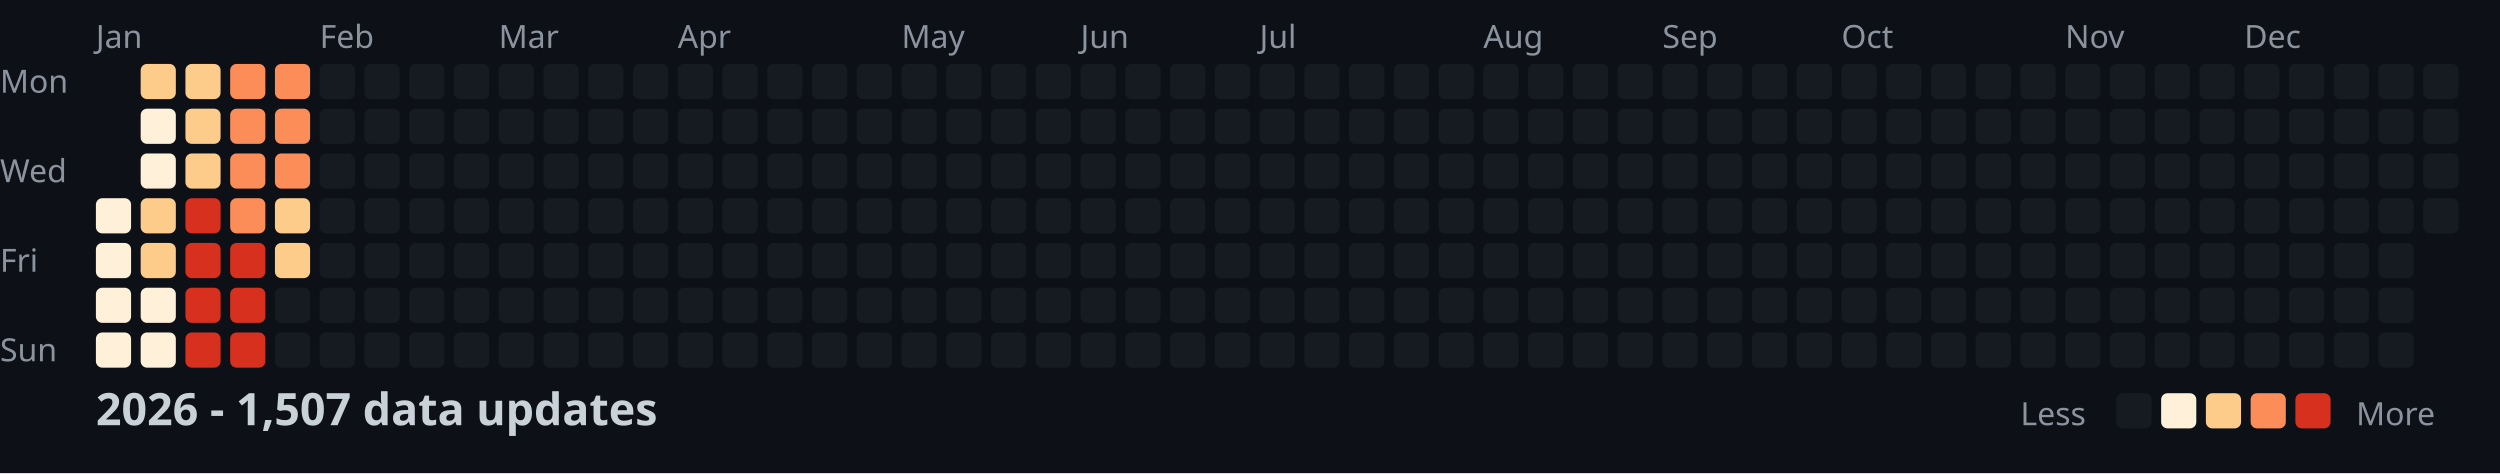
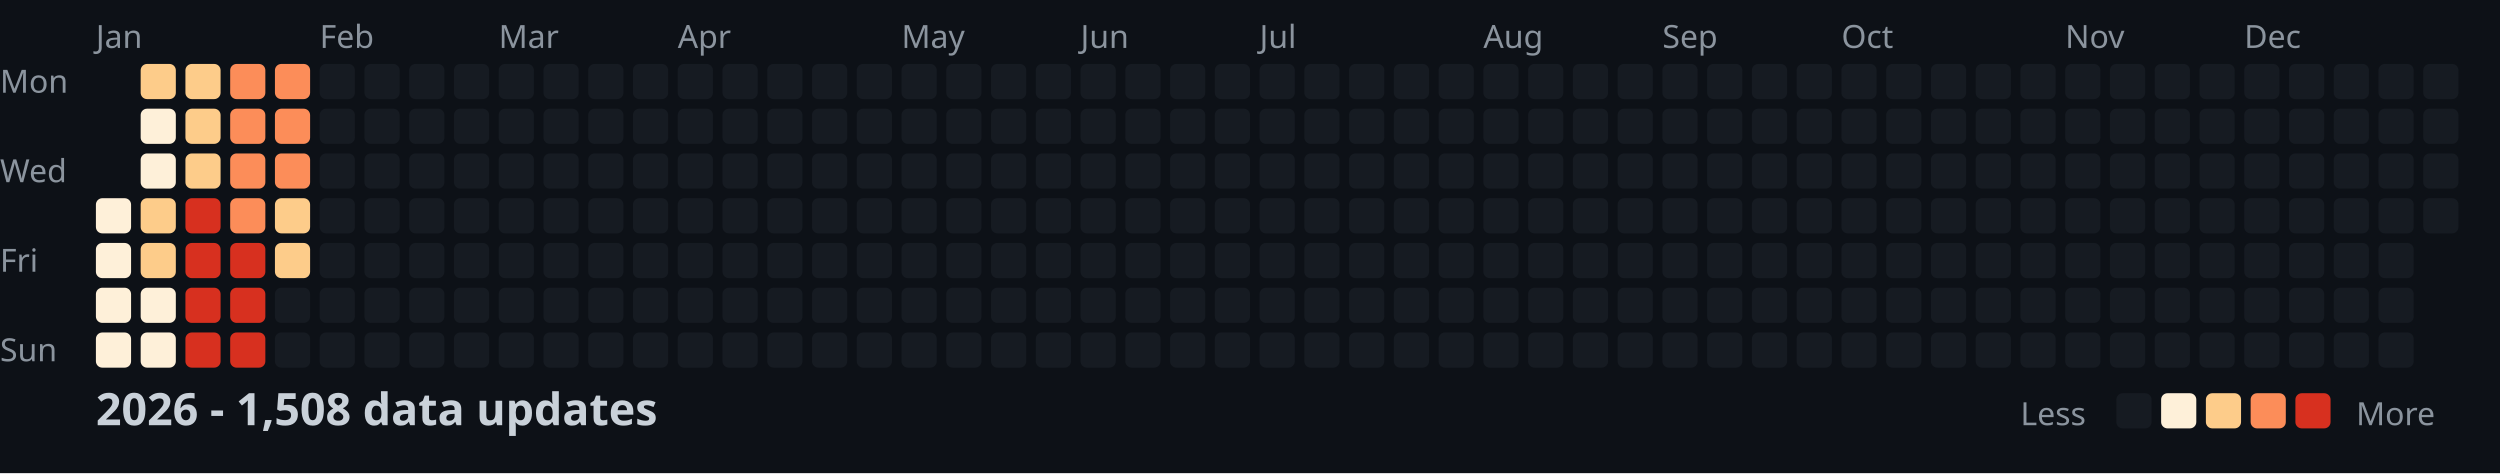
<svg xmlns="http://www.w3.org/2000/svg" width="782" height="148">
  <style>
    .month { font: 10px sans-serif; fill: #8b949e; }
    .day { font: 10px sans-serif; fill: #8b949e; }
    .title { font: bold 14px sans-serif; fill: #c9d1d9; }
    .legend { font: 10px sans-serif; fill: #8b949e; }
  </style>
  <rect width="100%" height="100%" fill="#0d1117" />
  <text x="0" y="29" class="day">Mon</text>
  <text x="0" y="57" class="day">Wed</text>
  <text x="0" y="85" class="day">Fri</text>
  <text x="0" y="113" class="day">Sun</text>
  <text x="30" y="15" class="month">Jan</text>
  <text x="100" y="15" class="month">Feb</text>
  <text x="156" y="15" class="month">Mar</text>
  <text x="212" y="15" class="month">Apr</text>
  <text x="282" y="15" class="month">May</text>
  <text x="338" y="15" class="month">Jun</text>
  <text x="394" y="15" class="month">Jul</text>
  <text x="464" y="15" class="month">Aug</text>
  <text x="520" y="15" class="month">Sep</text>
  <text x="576" y="15" class="month">Oct</text>
  <text x="646" y="15" class="month">Nov</text>
  <text x="702" y="15" class="month">Dec</text>
  <rect x="30" y="62" width="11" height="11" fill="#fef0d9" rx="2" />
  <rect x="30" y="76" width="11" height="11" fill="#fef0d9" rx="2" />
  <rect x="30" y="90" width="11" height="11" fill="#fef0d9" rx="2" />
  <rect x="30" y="104" width="11" height="11" fill="#fef0d9" rx="2" />
  <rect x="44" y="20" width="11" height="11" fill="#fdcc8a" rx="2" />
  <rect x="44" y="34" width="11" height="11" fill="#fef0d9" rx="2" />
  <rect x="44" y="48" width="11" height="11" fill="#fef0d9" rx="2" />
  <rect x="44" y="62" width="11" height="11" fill="#fdcc8a" rx="2" />
  <rect x="44" y="76" width="11" height="11" fill="#fdcc8a" rx="2" />
  <rect x="44" y="90" width="11" height="11" fill="#fef0d9" rx="2" />
  <rect x="44" y="104" width="11" height="11" fill="#fef0d9" rx="2" />
  <rect x="58" y="20" width="11" height="11" fill="#fdcc8a" rx="2" />
  <rect x="58" y="34" width="11" height="11" fill="#fdcc8a" rx="2" />
  <rect x="58" y="48" width="11" height="11" fill="#fdcc8a" rx="2" />
  <rect x="58" y="62" width="11" height="11" fill="#d7301f" rx="2" />
  <rect x="58" y="76" width="11" height="11" fill="#d7301f" rx="2" />
  <rect x="58" y="90" width="11" height="11" fill="#d7301f" rx="2" />
  <rect x="58" y="104" width="11" height="11" fill="#d7301f" rx="2" />
  <rect x="72" y="20" width="11" height="11" fill="#fc8d59" rx="2" />
  <rect x="72" y="34" width="11" height="11" fill="#fc8d59" rx="2" />
  <rect x="72" y="48" width="11" height="11" fill="#fc8d59" rx="2" />
  <rect x="72" y="62" width="11" height="11" fill="#fc8d59" rx="2" />
  <rect x="72" y="76" width="11" height="11" fill="#d7301f" rx="2" />
  <rect x="72" y="90" width="11" height="11" fill="#d7301f" rx="2" />
  <rect x="72" y="104" width="11" height="11" fill="#d7301f" rx="2" />
  <rect x="86" y="20" width="11" height="11" fill="#fc8d59" rx="2" />
  <rect x="86" y="34" width="11" height="11" fill="#fc8d59" rx="2" />
  <rect x="86" y="48" width="11" height="11" fill="#fc8d59" rx="2" />
  <rect x="86" y="62" width="11" height="11" fill="#fdcc8a" rx="2" />
  <rect x="86" y="76" width="11" height="11" fill="#fdcc8a" rx="2" />
  <rect x="86" y="90" width="11" height="11" fill="#161b22" rx="2" />
  <rect x="86" y="104" width="11" height="11" fill="#161b22" rx="2" />
  <rect x="100" y="20" width="11" height="11" fill="#161b22" rx="2" />
  <rect x="100" y="34" width="11" height="11" fill="#161b22" rx="2" />
  <rect x="100" y="48" width="11" height="11" fill="#161b22" rx="2" />
  <rect x="100" y="62" width="11" height="11" fill="#161b22" rx="2" />
  <rect x="100" y="76" width="11" height="11" fill="#161b22" rx="2" />
  <rect x="100" y="90" width="11" height="11" fill="#161b22" rx="2" />
  <rect x="100" y="104" width="11" height="11" fill="#161b22" rx="2" />
  <rect x="114" y="20" width="11" height="11" fill="#161b22" rx="2" />
  <rect x="114" y="34" width="11" height="11" fill="#161b22" rx="2" />
  <rect x="114" y="48" width="11" height="11" fill="#161b22" rx="2" />
  <rect x="114" y="62" width="11" height="11" fill="#161b22" rx="2" />
  <rect x="114" y="76" width="11" height="11" fill="#161b22" rx="2" />
  <rect x="114" y="90" width="11" height="11" fill="#161b22" rx="2" />
  <rect x="114" y="104" width="11" height="11" fill="#161b22" rx="2" />
  <rect x="128" y="20" width="11" height="11" fill="#161b22" rx="2" />
  <rect x="128" y="34" width="11" height="11" fill="#161b22" rx="2" />
  <rect x="128" y="48" width="11" height="11" fill="#161b22" rx="2" />
  <rect x="128" y="62" width="11" height="11" fill="#161b22" rx="2" />
  <rect x="128" y="76" width="11" height="11" fill="#161b22" rx="2" />
  <rect x="128" y="90" width="11" height="11" fill="#161b22" rx="2" />
  <rect x="128" y="104" width="11" height="11" fill="#161b22" rx="2" />
  <rect x="142" y="20" width="11" height="11" fill="#161b22" rx="2" />
  <rect x="142" y="34" width="11" height="11" fill="#161b22" rx="2" />
  <rect x="142" y="48" width="11" height="11" fill="#161b22" rx="2" />
  <rect x="142" y="62" width="11" height="11" fill="#161b22" rx="2" />
  <rect x="142" y="76" width="11" height="11" fill="#161b22" rx="2" />
  <rect x="142" y="90" width="11" height="11" fill="#161b22" rx="2" />
  <rect x="142" y="104" width="11" height="11" fill="#161b22" rx="2" />
  <rect x="156" y="20" width="11" height="11" fill="#161b22" rx="2" />
  <rect x="156" y="34" width="11" height="11" fill="#161b22" rx="2" />
  <rect x="156" y="48" width="11" height="11" fill="#161b22" rx="2" />
  <rect x="156" y="62" width="11" height="11" fill="#161b22" rx="2" />
  <rect x="156" y="76" width="11" height="11" fill="#161b22" rx="2" />
  <rect x="156" y="90" width="11" height="11" fill="#161b22" rx="2" />
  <rect x="156" y="104" width="11" height="11" fill="#161b22" rx="2" />
  <rect x="170" y="20" width="11" height="11" fill="#161b22" rx="2" />
  <rect x="170" y="34" width="11" height="11" fill="#161b22" rx="2" />
  <rect x="170" y="48" width="11" height="11" fill="#161b22" rx="2" />
  <rect x="170" y="62" width="11" height="11" fill="#161b22" rx="2" />
  <rect x="170" y="76" width="11" height="11" fill="#161b22" rx="2" />
  <rect x="170" y="90" width="11" height="11" fill="#161b22" rx="2" />
  <rect x="170" y="104" width="11" height="11" fill="#161b22" rx="2" />
  <rect x="184" y="20" width="11" height="11" fill="#161b22" rx="2" />
  <rect x="184" y="34" width="11" height="11" fill="#161b22" rx="2" />
  <rect x="184" y="48" width="11" height="11" fill="#161b22" rx="2" />
  <rect x="184" y="62" width="11" height="11" fill="#161b22" rx="2" />
  <rect x="184" y="76" width="11" height="11" fill="#161b22" rx="2" />
  <rect x="184" y="90" width="11" height="11" fill="#161b22" rx="2" />
  <rect x="184" y="104" width="11" height="11" fill="#161b22" rx="2" />
  <rect x="198" y="20" width="11" height="11" fill="#161b22" rx="2" />
  <rect x="198" y="34" width="11" height="11" fill="#161b22" rx="2" />
  <rect x="198" y="48" width="11" height="11" fill="#161b22" rx="2" />
  <rect x="198" y="62" width="11" height="11" fill="#161b22" rx="2" />
  <rect x="198" y="76" width="11" height="11" fill="#161b22" rx="2" />
  <rect x="198" y="90" width="11" height="11" fill="#161b22" rx="2" />
  <rect x="198" y="104" width="11" height="11" fill="#161b22" rx="2" />
  <rect x="212" y="20" width="11" height="11" fill="#161b22" rx="2" />
  <rect x="212" y="34" width="11" height="11" fill="#161b22" rx="2" />
  <rect x="212" y="48" width="11" height="11" fill="#161b22" rx="2" />
  <rect x="212" y="62" width="11" height="11" fill="#161b22" rx="2" />
  <rect x="212" y="76" width="11" height="11" fill="#161b22" rx="2" />
  <rect x="212" y="90" width="11" height="11" fill="#161b22" rx="2" />
  <rect x="212" y="104" width="11" height="11" fill="#161b22" rx="2" />
  <rect x="226" y="20" width="11" height="11" fill="#161b22" rx="2" />
  <rect x="226" y="34" width="11" height="11" fill="#161b22" rx="2" />
  <rect x="226" y="48" width="11" height="11" fill="#161b22" rx="2" />
  <rect x="226" y="62" width="11" height="11" fill="#161b22" rx="2" />
  <rect x="226" y="76" width="11" height="11" fill="#161b22" rx="2" />
  <rect x="226" y="90" width="11" height="11" fill="#161b22" rx="2" />
  <rect x="226" y="104" width="11" height="11" fill="#161b22" rx="2" />
  <rect x="240" y="20" width="11" height="11" fill="#161b22" rx="2" />
  <rect x="240" y="34" width="11" height="11" fill="#161b22" rx="2" />
  <rect x="240" y="48" width="11" height="11" fill="#161b22" rx="2" />
  <rect x="240" y="62" width="11" height="11" fill="#161b22" rx="2" />
  <rect x="240" y="76" width="11" height="11" fill="#161b22" rx="2" />
  <rect x="240" y="90" width="11" height="11" fill="#161b22" rx="2" />
  <rect x="240" y="104" width="11" height="11" fill="#161b22" rx="2" />
  <rect x="254" y="20" width="11" height="11" fill="#161b22" rx="2" />
  <rect x="254" y="34" width="11" height="11" fill="#161b22" rx="2" />
  <rect x="254" y="48" width="11" height="11" fill="#161b22" rx="2" />
  <rect x="254" y="62" width="11" height="11" fill="#161b22" rx="2" />
  <rect x="254" y="76" width="11" height="11" fill="#161b22" rx="2" />
  <rect x="254" y="90" width="11" height="11" fill="#161b22" rx="2" />
  <rect x="254" y="104" width="11" height="11" fill="#161b22" rx="2" />
  <rect x="268" y="20" width="11" height="11" fill="#161b22" rx="2" />
  <rect x="268" y="34" width="11" height="11" fill="#161b22" rx="2" />
  <rect x="268" y="48" width="11" height="11" fill="#161b22" rx="2" />
  <rect x="268" y="62" width="11" height="11" fill="#161b22" rx="2" />
  <rect x="268" y="76" width="11" height="11" fill="#161b22" rx="2" />
  <rect x="268" y="90" width="11" height="11" fill="#161b22" rx="2" />
  <rect x="268" y="104" width="11" height="11" fill="#161b22" rx="2" />
  <rect x="282" y="20" width="11" height="11" fill="#161b22" rx="2" />
  <rect x="282" y="34" width="11" height="11" fill="#161b22" rx="2" />
  <rect x="282" y="48" width="11" height="11" fill="#161b22" rx="2" />
  <rect x="282" y="62" width="11" height="11" fill="#161b22" rx="2" />
  <rect x="282" y="76" width="11" height="11" fill="#161b22" rx="2" />
  <rect x="282" y="90" width="11" height="11" fill="#161b22" rx="2" />
  <rect x="282" y="104" width="11" height="11" fill="#161b22" rx="2" />
  <rect x="296" y="20" width="11" height="11" fill="#161b22" rx="2" />
  <rect x="296" y="34" width="11" height="11" fill="#161b22" rx="2" />
  <rect x="296" y="48" width="11" height="11" fill="#161b22" rx="2" />
  <rect x="296" y="62" width="11" height="11" fill="#161b22" rx="2" />
  <rect x="296" y="76" width="11" height="11" fill="#161b22" rx="2" />
  <rect x="296" y="90" width="11" height="11" fill="#161b22" rx="2" />
  <rect x="296" y="104" width="11" height="11" fill="#161b22" rx="2" />
  <rect x="310" y="20" width="11" height="11" fill="#161b22" rx="2" />
  <rect x="310" y="34" width="11" height="11" fill="#161b22" rx="2" />
  <rect x="310" y="48" width="11" height="11" fill="#161b22" rx="2" />
  <rect x="310" y="62" width="11" height="11" fill="#161b22" rx="2" />
  <rect x="310" y="76" width="11" height="11" fill="#161b22" rx="2" />
  <rect x="310" y="90" width="11" height="11" fill="#161b22" rx="2" />
  <rect x="310" y="104" width="11" height="11" fill="#161b22" rx="2" />
  <rect x="324" y="20" width="11" height="11" fill="#161b22" rx="2" />
  <rect x="324" y="34" width="11" height="11" fill="#161b22" rx="2" />
  <rect x="324" y="48" width="11" height="11" fill="#161b22" rx="2" />
  <rect x="324" y="62" width="11" height="11" fill="#161b22" rx="2" />
  <rect x="324" y="76" width="11" height="11" fill="#161b22" rx="2" />
  <rect x="324" y="90" width="11" height="11" fill="#161b22" rx="2" />
  <rect x="324" y="104" width="11" height="11" fill="#161b22" rx="2" />
  <rect x="338" y="20" width="11" height="11" fill="#161b22" rx="2" />
  <rect x="338" y="34" width="11" height="11" fill="#161b22" rx="2" />
  <rect x="338" y="48" width="11" height="11" fill="#161b22" rx="2" />
  <rect x="338" y="62" width="11" height="11" fill="#161b22" rx="2" />
  <rect x="338" y="76" width="11" height="11" fill="#161b22" rx="2" />
  <rect x="338" y="90" width="11" height="11" fill="#161b22" rx="2" />
  <rect x="338" y="104" width="11" height="11" fill="#161b22" rx="2" />
  <rect x="352" y="20" width="11" height="11" fill="#161b22" rx="2" />
  <rect x="352" y="34" width="11" height="11" fill="#161b22" rx="2" />
  <rect x="352" y="48" width="11" height="11" fill="#161b22" rx="2" />
  <rect x="352" y="62" width="11" height="11" fill="#161b22" rx="2" />
  <rect x="352" y="76" width="11" height="11" fill="#161b22" rx="2" />
  <rect x="352" y="90" width="11" height="11" fill="#161b22" rx="2" />
  <rect x="352" y="104" width="11" height="11" fill="#161b22" rx="2" />
  <rect x="366" y="20" width="11" height="11" fill="#161b22" rx="2" />
  <rect x="366" y="34" width="11" height="11" fill="#161b22" rx="2" />
  <rect x="366" y="48" width="11" height="11" fill="#161b22" rx="2" />
  <rect x="366" y="62" width="11" height="11" fill="#161b22" rx="2" />
  <rect x="366" y="76" width="11" height="11" fill="#161b22" rx="2" />
  <rect x="366" y="90" width="11" height="11" fill="#161b22" rx="2" />
  <rect x="366" y="104" width="11" height="11" fill="#161b22" rx="2" />
  <rect x="380" y="20" width="11" height="11" fill="#161b22" rx="2" />
  <rect x="380" y="34" width="11" height="11" fill="#161b22" rx="2" />
  <rect x="380" y="48" width="11" height="11" fill="#161b22" rx="2" />
  <rect x="380" y="62" width="11" height="11" fill="#161b22" rx="2" />
  <rect x="380" y="76" width="11" height="11" fill="#161b22" rx="2" />
  <rect x="380" y="90" width="11" height="11" fill="#161b22" rx="2" />
  <rect x="380" y="104" width="11" height="11" fill="#161b22" rx="2" />
  <rect x="394" y="20" width="11" height="11" fill="#161b22" rx="2" />
  <rect x="394" y="34" width="11" height="11" fill="#161b22" rx="2" />
  <rect x="394" y="48" width="11" height="11" fill="#161b22" rx="2" />
  <rect x="394" y="62" width="11" height="11" fill="#161b22" rx="2" />
  <rect x="394" y="76" width="11" height="11" fill="#161b22" rx="2" />
  <rect x="394" y="90" width="11" height="11" fill="#161b22" rx="2" />
  <rect x="394" y="104" width="11" height="11" fill="#161b22" rx="2" />
  <rect x="408" y="20" width="11" height="11" fill="#161b22" rx="2" />
  <rect x="408" y="34" width="11" height="11" fill="#161b22" rx="2" />
  <rect x="408" y="48" width="11" height="11" fill="#161b22" rx="2" />
  <rect x="408" y="62" width="11" height="11" fill="#161b22" rx="2" />
  <rect x="408" y="76" width="11" height="11" fill="#161b22" rx="2" />
  <rect x="408" y="90" width="11" height="11" fill="#161b22" rx="2" />
  <rect x="408" y="104" width="11" height="11" fill="#161b22" rx="2" />
  <rect x="422" y="20" width="11" height="11" fill="#161b22" rx="2" />
  <rect x="422" y="34" width="11" height="11" fill="#161b22" rx="2" />
  <rect x="422" y="48" width="11" height="11" fill="#161b22" rx="2" />
  <rect x="422" y="62" width="11" height="11" fill="#161b22" rx="2" />
  <rect x="422" y="76" width="11" height="11" fill="#161b22" rx="2" />
  <rect x="422" y="90" width="11" height="11" fill="#161b22" rx="2" />
  <rect x="422" y="104" width="11" height="11" fill="#161b22" rx="2" />
  <rect x="436" y="20" width="11" height="11" fill="#161b22" rx="2" />
  <rect x="436" y="34" width="11" height="11" fill="#161b22" rx="2" />
  <rect x="436" y="48" width="11" height="11" fill="#161b22" rx="2" />
  <rect x="436" y="62" width="11" height="11" fill="#161b22" rx="2" />
  <rect x="436" y="76" width="11" height="11" fill="#161b22" rx="2" />
  <rect x="436" y="90" width="11" height="11" fill="#161b22" rx="2" />
  <rect x="436" y="104" width="11" height="11" fill="#161b22" rx="2" />
  <rect x="450" y="20" width="11" height="11" fill="#161b22" rx="2" />
  <rect x="450" y="34" width="11" height="11" fill="#161b22" rx="2" />
  <rect x="450" y="48" width="11" height="11" fill="#161b22" rx="2" />
  <rect x="450" y="62" width="11" height="11" fill="#161b22" rx="2" />
  <rect x="450" y="76" width="11" height="11" fill="#161b22" rx="2" />
  <rect x="450" y="90" width="11" height="11" fill="#161b22" rx="2" />
  <rect x="450" y="104" width="11" height="11" fill="#161b22" rx="2" />
  <rect x="464" y="20" width="11" height="11" fill="#161b22" rx="2" />
  <rect x="464" y="34" width="11" height="11" fill="#161b22" rx="2" />
  <rect x="464" y="48" width="11" height="11" fill="#161b22" rx="2" />
  <rect x="464" y="62" width="11" height="11" fill="#161b22" rx="2" />
  <rect x="464" y="76" width="11" height="11" fill="#161b22" rx="2" />
  <rect x="464" y="90" width="11" height="11" fill="#161b22" rx="2" />
  <rect x="464" y="104" width="11" height="11" fill="#161b22" rx="2" />
  <rect x="478" y="20" width="11" height="11" fill="#161b22" rx="2" />
  <rect x="478" y="34" width="11" height="11" fill="#161b22" rx="2" />
  <rect x="478" y="48" width="11" height="11" fill="#161b22" rx="2" />
  <rect x="478" y="62" width="11" height="11" fill="#161b22" rx="2" />
  <rect x="478" y="76" width="11" height="11" fill="#161b22" rx="2" />
  <rect x="478" y="90" width="11" height="11" fill="#161b22" rx="2" />
  <rect x="478" y="104" width="11" height="11" fill="#161b22" rx="2" />
  <rect x="492" y="20" width="11" height="11" fill="#161b22" rx="2" />
  <rect x="492" y="34" width="11" height="11" fill="#161b22" rx="2" />
  <rect x="492" y="48" width="11" height="11" fill="#161b22" rx="2" />
  <rect x="492" y="62" width="11" height="11" fill="#161b22" rx="2" />
  <rect x="492" y="76" width="11" height="11" fill="#161b22" rx="2" />
  <rect x="492" y="90" width="11" height="11" fill="#161b22" rx="2" />
  <rect x="492" y="104" width="11" height="11" fill="#161b22" rx="2" />
  <rect x="506" y="20" width="11" height="11" fill="#161b22" rx="2" />
  <rect x="506" y="34" width="11" height="11" fill="#161b22" rx="2" />
  <rect x="506" y="48" width="11" height="11" fill="#161b22" rx="2" />
  <rect x="506" y="62" width="11" height="11" fill="#161b22" rx="2" />
  <rect x="506" y="76" width="11" height="11" fill="#161b22" rx="2" />
  <rect x="506" y="90" width="11" height="11" fill="#161b22" rx="2" />
  <rect x="506" y="104" width="11" height="11" fill="#161b22" rx="2" />
  <rect x="520" y="20" width="11" height="11" fill="#161b22" rx="2" />
  <rect x="520" y="34" width="11" height="11" fill="#161b22" rx="2" />
  <rect x="520" y="48" width="11" height="11" fill="#161b22" rx="2" />
  <rect x="520" y="62" width="11" height="11" fill="#161b22" rx="2" />
  <rect x="520" y="76" width="11" height="11" fill="#161b22" rx="2" />
  <rect x="520" y="90" width="11" height="11" fill="#161b22" rx="2" />
  <rect x="520" y="104" width="11" height="11" fill="#161b22" rx="2" />
  <rect x="534" y="20" width="11" height="11" fill="#161b22" rx="2" />
  <rect x="534" y="34" width="11" height="11" fill="#161b22" rx="2" />
  <rect x="534" y="48" width="11" height="11" fill="#161b22" rx="2" />
  <rect x="534" y="62" width="11" height="11" fill="#161b22" rx="2" />
  <rect x="534" y="76" width="11" height="11" fill="#161b22" rx="2" />
  <rect x="534" y="90" width="11" height="11" fill="#161b22" rx="2" />
  <rect x="534" y="104" width="11" height="11" fill="#161b22" rx="2" />
  <rect x="548" y="20" width="11" height="11" fill="#161b22" rx="2" />
  <rect x="548" y="34" width="11" height="11" fill="#161b22" rx="2" />
  <rect x="548" y="48" width="11" height="11" fill="#161b22" rx="2" />
  <rect x="548" y="62" width="11" height="11" fill="#161b22" rx="2" />
  <rect x="548" y="76" width="11" height="11" fill="#161b22" rx="2" />
  <rect x="548" y="90" width="11" height="11" fill="#161b22" rx="2" />
  <rect x="548" y="104" width="11" height="11" fill="#161b22" rx="2" />
  <rect x="562" y="20" width="11" height="11" fill="#161b22" rx="2" />
  <rect x="562" y="34" width="11" height="11" fill="#161b22" rx="2" />
  <rect x="562" y="48" width="11" height="11" fill="#161b22" rx="2" />
  <rect x="562" y="62" width="11" height="11" fill="#161b22" rx="2" />
  <rect x="562" y="76" width="11" height="11" fill="#161b22" rx="2" />
  <rect x="562" y="90" width="11" height="11" fill="#161b22" rx="2" />
  <rect x="562" y="104" width="11" height="11" fill="#161b22" rx="2" />
  <rect x="576" y="20" width="11" height="11" fill="#161b22" rx="2" />
  <rect x="576" y="34" width="11" height="11" fill="#161b22" rx="2" />
  <rect x="576" y="48" width="11" height="11" fill="#161b22" rx="2" />
  <rect x="576" y="62" width="11" height="11" fill="#161b22" rx="2" />
  <rect x="576" y="76" width="11" height="11" fill="#161b22" rx="2" />
  <rect x="576" y="90" width="11" height="11" fill="#161b22" rx="2" />
  <rect x="576" y="104" width="11" height="11" fill="#161b22" rx="2" />
  <rect x="590" y="20" width="11" height="11" fill="#161b22" rx="2" />
  <rect x="590" y="34" width="11" height="11" fill="#161b22" rx="2" />
  <rect x="590" y="48" width="11" height="11" fill="#161b22" rx="2" />
  <rect x="590" y="62" width="11" height="11" fill="#161b22" rx="2" />
  <rect x="590" y="76" width="11" height="11" fill="#161b22" rx="2" />
  <rect x="590" y="90" width="11" height="11" fill="#161b22" rx="2" />
  <rect x="590" y="104" width="11" height="11" fill="#161b22" rx="2" />
  <rect x="604" y="20" width="11" height="11" fill="#161b22" rx="2" />
  <rect x="604" y="34" width="11" height="11" fill="#161b22" rx="2" />
  <rect x="604" y="48" width="11" height="11" fill="#161b22" rx="2" />
  <rect x="604" y="62" width="11" height="11" fill="#161b22" rx="2" />
  <rect x="604" y="76" width="11" height="11" fill="#161b22" rx="2" />
  <rect x="604" y="90" width="11" height="11" fill="#161b22" rx="2" />
  <rect x="604" y="104" width="11" height="11" fill="#161b22" rx="2" />
  <rect x="618" y="20" width="11" height="11" fill="#161b22" rx="2" />
  <rect x="618" y="34" width="11" height="11" fill="#161b22" rx="2" />
  <rect x="618" y="48" width="11" height="11" fill="#161b22" rx="2" />
  <rect x="618" y="62" width="11" height="11" fill="#161b22" rx="2" />
  <rect x="618" y="76" width="11" height="11" fill="#161b22" rx="2" />
  <rect x="618" y="90" width="11" height="11" fill="#161b22" rx="2" />
  <rect x="618" y="104" width="11" height="11" fill="#161b22" rx="2" />
  <rect x="632" y="20" width="11" height="11" fill="#161b22" rx="2" />
  <rect x="632" y="34" width="11" height="11" fill="#161b22" rx="2" />
  <rect x="632" y="48" width="11" height="11" fill="#161b22" rx="2" />
  <rect x="632" y="62" width="11" height="11" fill="#161b22" rx="2" />
  <rect x="632" y="76" width="11" height="11" fill="#161b22" rx="2" />
  <rect x="632" y="90" width="11" height="11" fill="#161b22" rx="2" />
  <rect x="632" y="104" width="11" height="11" fill="#161b22" rx="2" />
  <rect x="646" y="20" width="11" height="11" fill="#161b22" rx="2" />
  <rect x="646" y="34" width="11" height="11" fill="#161b22" rx="2" />
  <rect x="646" y="48" width="11" height="11" fill="#161b22" rx="2" />
  <rect x="646" y="62" width="11" height="11" fill="#161b22" rx="2" />
  <rect x="646" y="76" width="11" height="11" fill="#161b22" rx="2" />
  <rect x="646" y="90" width="11" height="11" fill="#161b22" rx="2" />
  <rect x="646" y="104" width="11" height="11" fill="#161b22" rx="2" />
  <rect x="660" y="20" width="11" height="11" fill="#161b22" rx="2" />
  <rect x="660" y="34" width="11" height="11" fill="#161b22" rx="2" />
  <rect x="660" y="48" width="11" height="11" fill="#161b22" rx="2" />
  <rect x="660" y="62" width="11" height="11" fill="#161b22" rx="2" />
  <rect x="660" y="76" width="11" height="11" fill="#161b22" rx="2" />
  <rect x="660" y="90" width="11" height="11" fill="#161b22" rx="2" />
  <rect x="660" y="104" width="11" height="11" fill="#161b22" rx="2" />
  <rect x="674" y="20" width="11" height="11" fill="#161b22" rx="2" />
  <rect x="674" y="34" width="11" height="11" fill="#161b22" rx="2" />
  <rect x="674" y="48" width="11" height="11" fill="#161b22" rx="2" />
  <rect x="674" y="62" width="11" height="11" fill="#161b22" rx="2" />
  <rect x="674" y="76" width="11" height="11" fill="#161b22" rx="2" />
  <rect x="674" y="90" width="11" height="11" fill="#161b22" rx="2" />
  <rect x="674" y="104" width="11" height="11" fill="#161b22" rx="2" />
  <rect x="688" y="20" width="11" height="11" fill="#161b22" rx="2" />
  <rect x="688" y="34" width="11" height="11" fill="#161b22" rx="2" />
  <rect x="688" y="48" width="11" height="11" fill="#161b22" rx="2" />
  <rect x="688" y="62" width="11" height="11" fill="#161b22" rx="2" />
  <rect x="688" y="76" width="11" height="11" fill="#161b22" rx="2" />
  <rect x="688" y="90" width="11" height="11" fill="#161b22" rx="2" />
  <rect x="688" y="104" width="11" height="11" fill="#161b22" rx="2" />
  <rect x="702" y="20" width="11" height="11" fill="#161b22" rx="2" />
  <rect x="702" y="34" width="11" height="11" fill="#161b22" rx="2" />
  <rect x="702" y="48" width="11" height="11" fill="#161b22" rx="2" />
  <rect x="702" y="62" width="11" height="11" fill="#161b22" rx="2" />
  <rect x="702" y="76" width="11" height="11" fill="#161b22" rx="2" />
  <rect x="702" y="90" width="11" height="11" fill="#161b22" rx="2" />
  <rect x="702" y="104" width="11" height="11" fill="#161b22" rx="2" />
  <rect x="716" y="20" width="11" height="11" fill="#161b22" rx="2" />
  <rect x="716" y="34" width="11" height="11" fill="#161b22" rx="2" />
  <rect x="716" y="48" width="11" height="11" fill="#161b22" rx="2" />
  <rect x="716" y="62" width="11" height="11" fill="#161b22" rx="2" />
  <rect x="716" y="76" width="11" height="11" fill="#161b22" rx="2" />
  <rect x="716" y="90" width="11" height="11" fill="#161b22" rx="2" />
  <rect x="716" y="104" width="11" height="11" fill="#161b22" rx="2" />
  <rect x="730" y="20" width="11" height="11" fill="#161b22" rx="2" />
  <rect x="730" y="34" width="11" height="11" fill="#161b22" rx="2" />
  <rect x="730" y="48" width="11" height="11" fill="#161b22" rx="2" />
  <rect x="730" y="62" width="11" height="11" fill="#161b22" rx="2" />
  <rect x="730" y="76" width="11" height="11" fill="#161b22" rx="2" />
  <rect x="730" y="90" width="11" height="11" fill="#161b22" rx="2" />
  <rect x="730" y="104" width="11" height="11" fill="#161b22" rx="2" />
  <rect x="744" y="20" width="11" height="11" fill="#161b22" rx="2" />
  <rect x="744" y="34" width="11" height="11" fill="#161b22" rx="2" />
  <rect x="744" y="48" width="11" height="11" fill="#161b22" rx="2" />
  <rect x="744" y="62" width="11" height="11" fill="#161b22" rx="2" />
  <rect x="744" y="76" width="11" height="11" fill="#161b22" rx="2" />
  <rect x="744" y="90" width="11" height="11" fill="#161b22" rx="2" />
  <rect x="744" y="104" width="11" height="11" fill="#161b22" rx="2" />
  <rect x="758" y="20" width="11" height="11" fill="#161b22" rx="2" />
  <rect x="758" y="34" width="11" height="11" fill="#161b22" rx="2" />
  <rect x="758" y="48" width="11" height="11" fill="#161b22" rx="2" />
  <rect x="758" y="62" width="11" height="11" fill="#161b22" rx="2" />
-   <text x="30" y="133" class="title">2026 - 1,507 data updates</text>
+   <text x="30" y="133" class="title">2026 - 1,508 data updates</text>
  <text x="632" y="133" class="legend">Less</text>
  <rect x="662" y="123" width="11" height="11" fill="#161b22" rx="2" />
  <rect x="676" y="123" width="11" height="11" fill="#fef0d9" rx="2" />
  <rect x="690" y="123" width="11" height="11" fill="#fdcc8a" rx="2" />
  <rect x="704" y="123" width="11" height="11" fill="#fc8d59" rx="2" />
  <rect x="718" y="123" width="11" height="11" fill="#d7301f" rx="2" />
  <text x="737" y="133" class="legend">More</text>
</svg>
